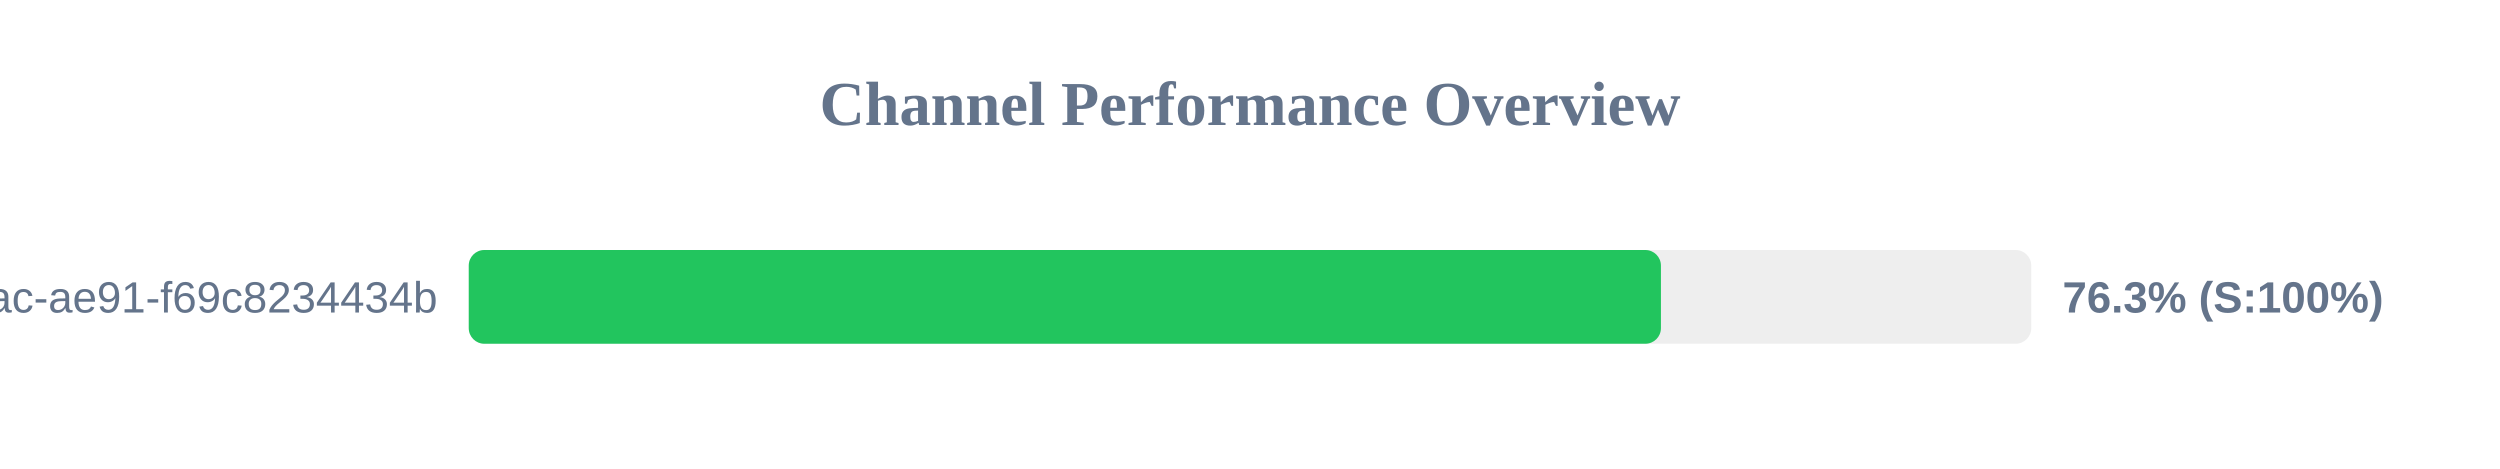
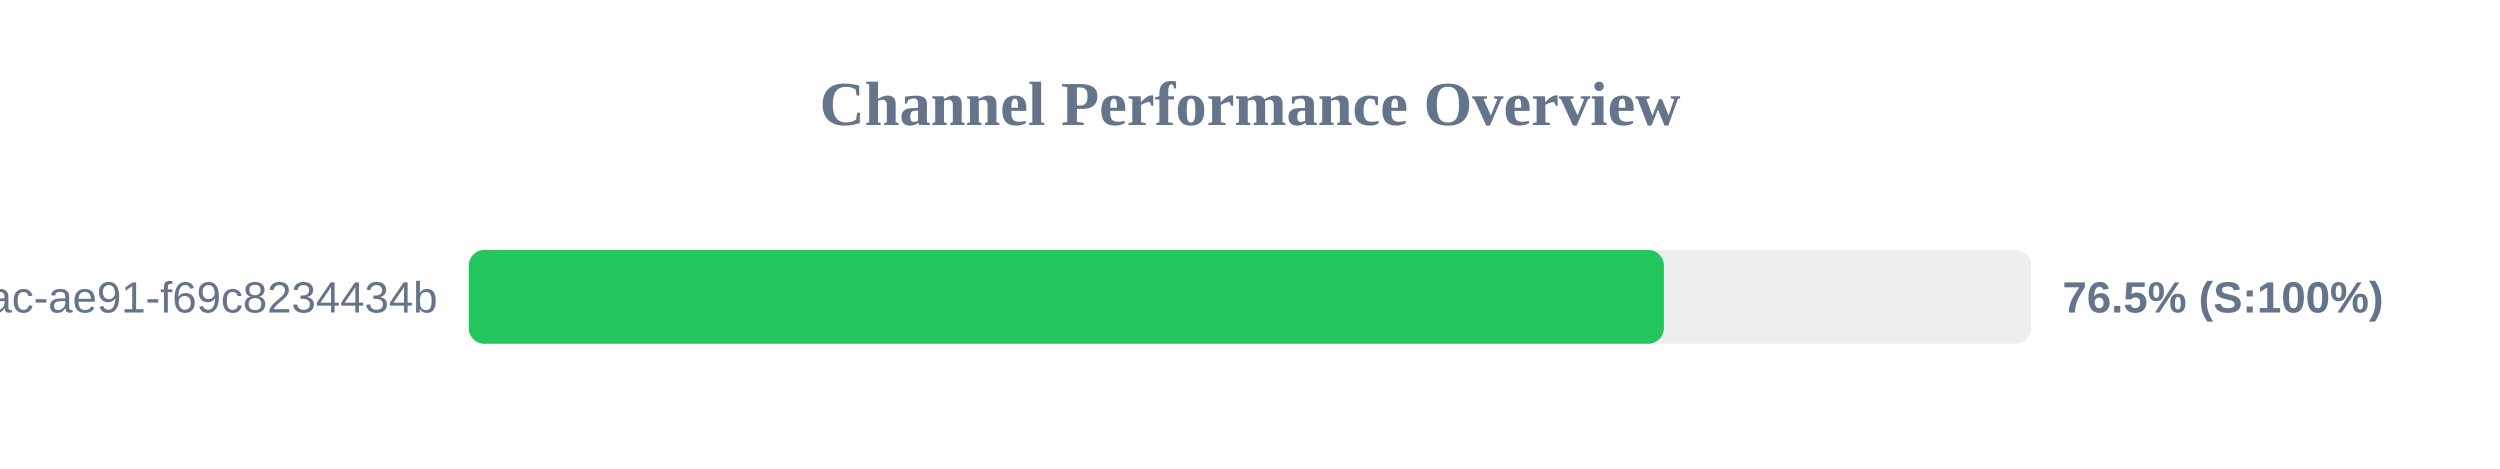
<svg xmlns="http://www.w3.org/2000/svg" width="800" height="150" version="1.1">
  <style>
        .row { font: 14px Arial; fill: #64748b; }
        .score { font: bold 14px Arial; fill: #64748b; }
    </style>
  <text x="400" y="40" text-anchor="middle" font-size="20px" font-weight="bold" fill="#64748b">Channel Performance Overview</text>
  <rect x="150" y="80" width="500" height="30" fill="#eee" rx="5" />
-   <rect x="150" y="80" width="381.5" height="30" fill="#22c55e" rx="5" />
+   <rect x="150" y="80" width="382.45" height="30" fill="#22c55e" rx="5" />
  <text x="140" y="100" text-anchor="end" class="row">?uuid=942b9cb8-92fa-46ac-ae91-f69c8234434b</text>
-   <text x="660" y="100" text-anchor="start" class="score">76.3% (S:100%)</text>
+   <text x="660" y="100" text-anchor="start" class="score">76.5% (S:100%)</text>
</svg>
